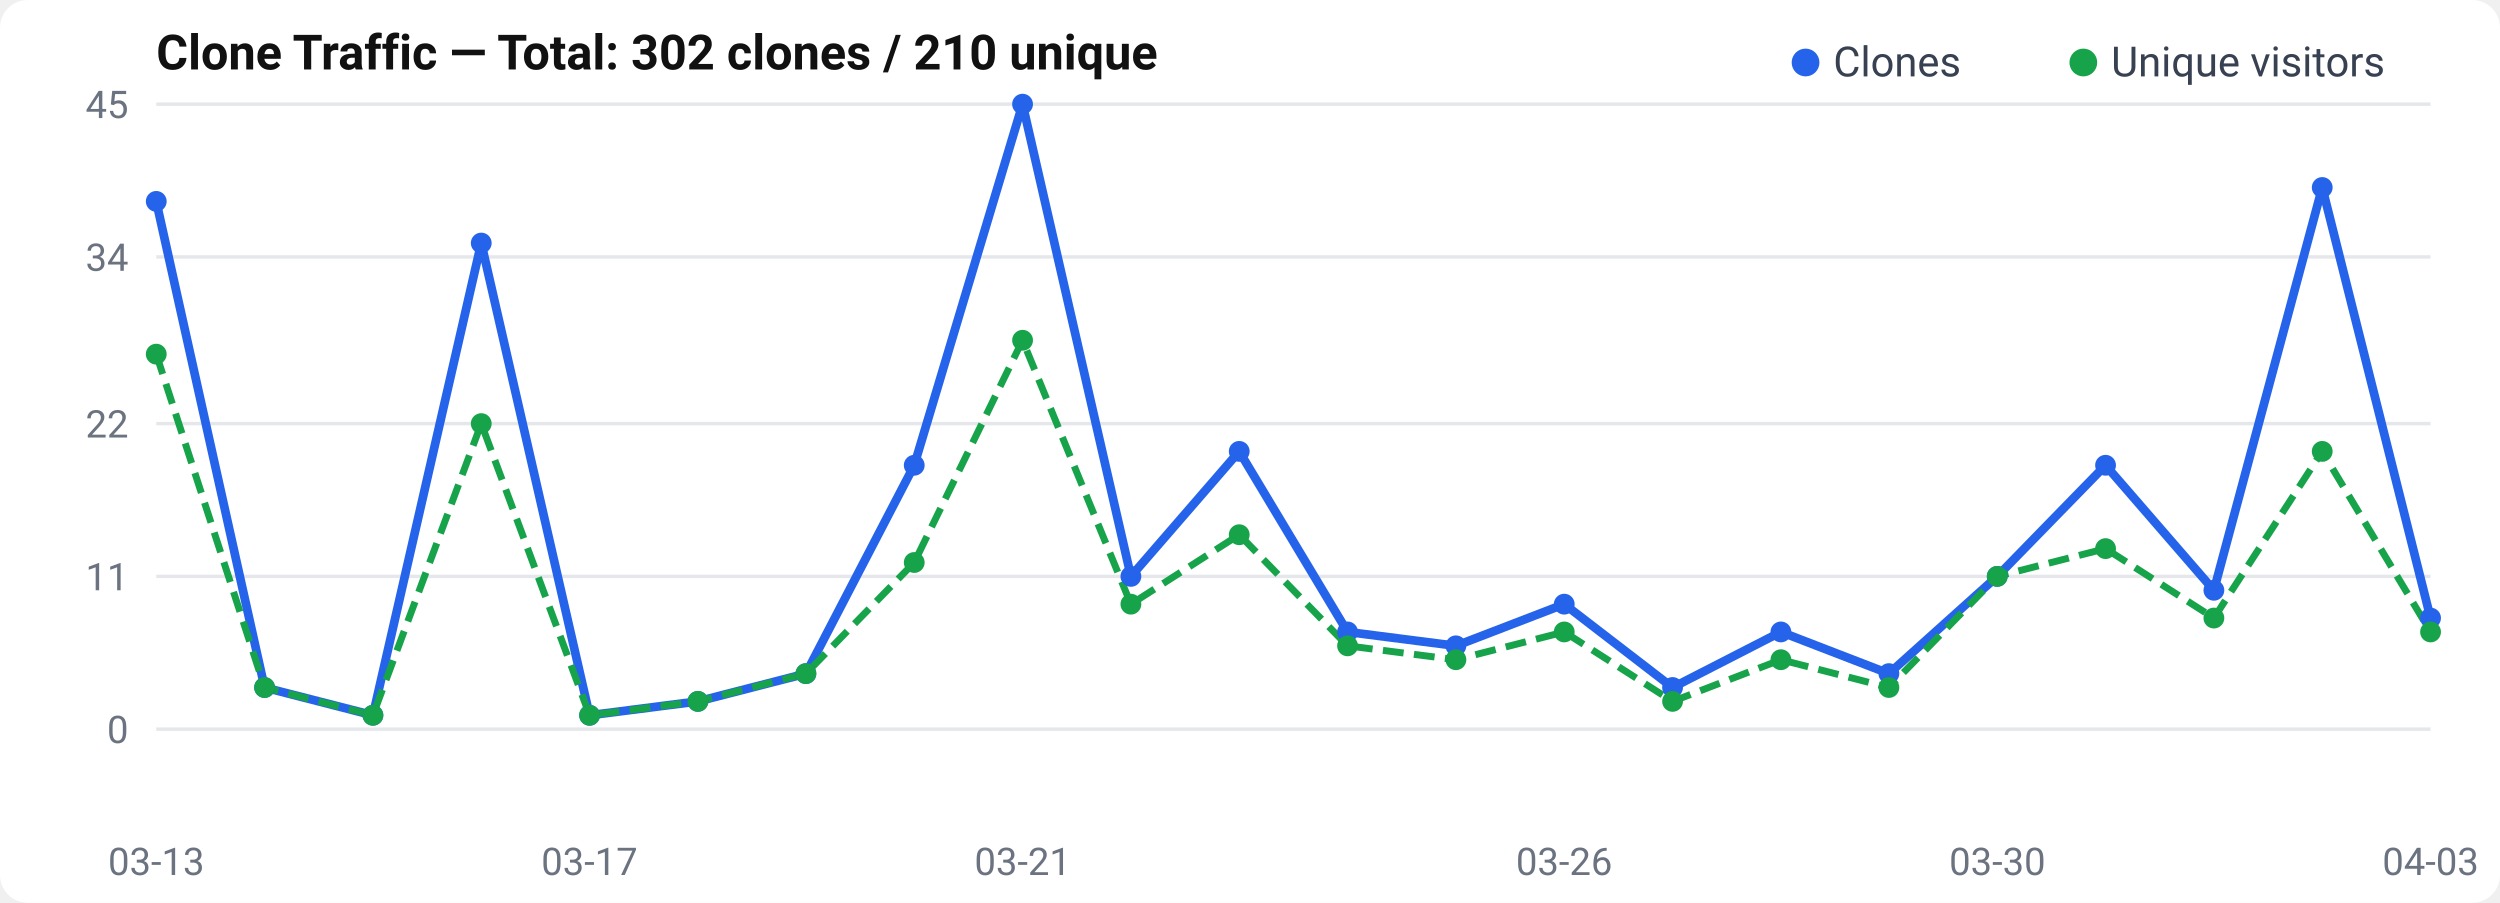
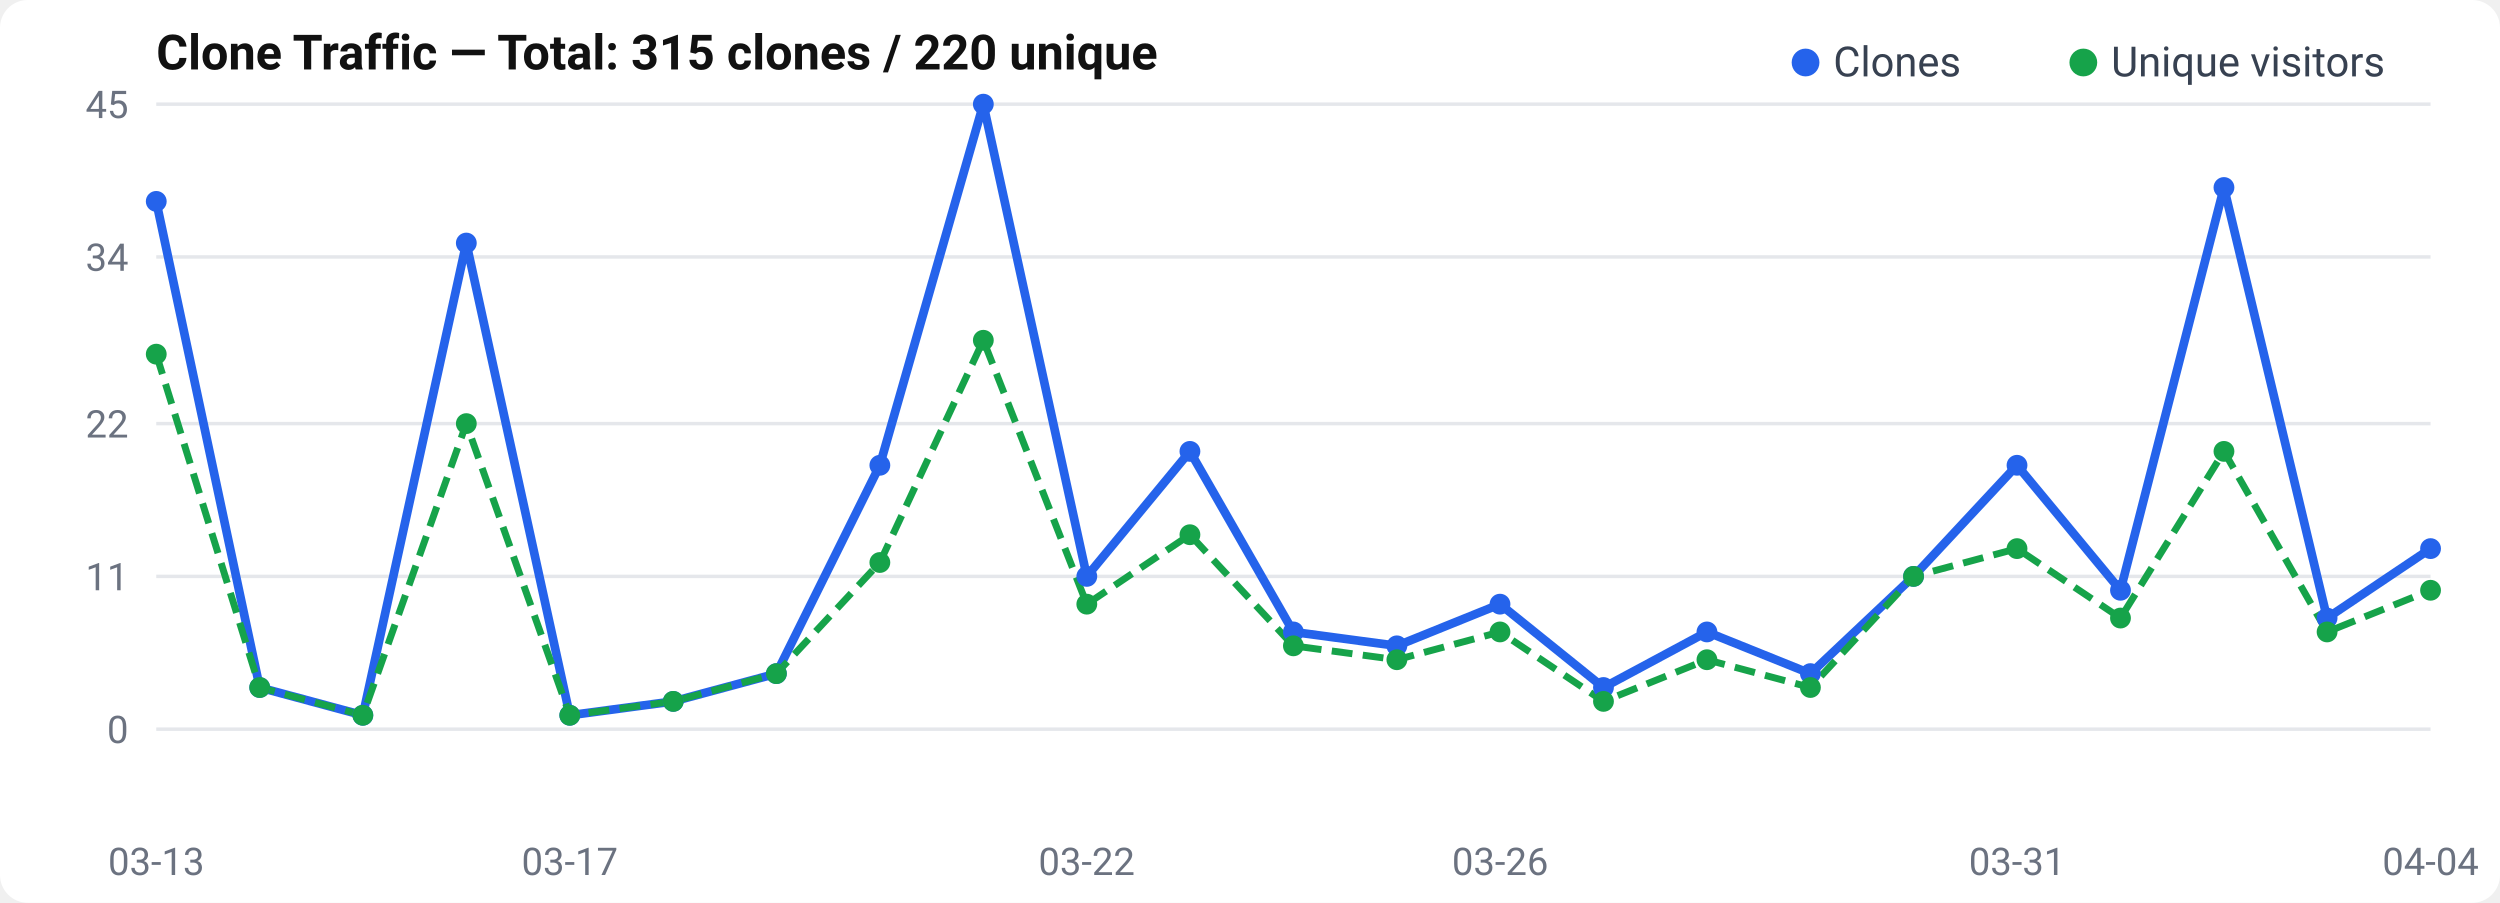
<svg xmlns="http://www.w3.org/2000/svg" width="720" height="260" viewBox="0 0 720 260">
  <rect width="720" height="260" rx="8" fill="#fff" />
  <text x="45" y="20" font-size="14" font-weight="600" fill="#111" font-family="-apple-system, BlinkMacSystemFont, Segoe UI, Roboto, sans-serif">
-   Clone Traffic — Total: 302 clones / 210 unique
+   Clone Traffic — Total: 315 clones / 220 unique
</text>
  <text x="37" y="214.0" text-anchor="end" font-size="11" fill="#6b7280" font-family="-apple-system, BlinkMacSystemFont, Segoe UI, Roboto, sans-serif">0</text>
  <line x1="45" y1="210.0" x2="700" y2="210.0" stroke="#e5e7eb" stroke-width="1" />
  <text x="37" y="170.0" text-anchor="end" font-size="11" fill="#6b7280" font-family="-apple-system, BlinkMacSystemFont, Segoe UI, Roboto, sans-serif">11</text>
  <line x1="45" y1="166.0" x2="700" y2="166.0" stroke="#e5e7eb" stroke-width="1" />
  <text x="37" y="126.0" text-anchor="end" font-size="11" fill="#6b7280" font-family="-apple-system, BlinkMacSystemFont, Segoe UI, Roboto, sans-serif">22</text>
  <line x1="45" y1="122.0" x2="700" y2="122.0" stroke="#e5e7eb" stroke-width="1" />
  <text x="37" y="78.0" text-anchor="end" font-size="11" fill="#6b7280" font-family="-apple-system, BlinkMacSystemFont, Segoe UI, Roboto, sans-serif">34</text>
  <line x1="45" y1="74.0" x2="700" y2="74.0" stroke="#e5e7eb" stroke-width="1" />
  <text x="37" y="34.0" text-anchor="end" font-size="11" fill="#6b7280" font-family="-apple-system, BlinkMacSystemFont, Segoe UI, Roboto, sans-serif">45</text>
  <line x1="45" y1="30.0" x2="700" y2="30.0" stroke="#e5e7eb" stroke-width="1" />
-   <polyline points="45.0,58.0 76.2,198.0 107.4,206.0 138.6,70.0 169.8,206.0 201.0,202.0 232.1,194.0 263.3,134.0 294.5,30.0 325.7,166.0 356.9,130.0 388.1,182.0 419.3,186.0 450.5,174.0 481.7,198.0 512.9,182.0 544.0,194.0 575.2,166.0 606.4,134.0 637.6,170.0 668.8,54.0 700.0,178.0" fill="none" stroke="#2563eb" stroke-width="2.5" stroke-linejoin="round" />
-   <polyline points="45.0,102.0 76.2,198.0 107.4,206.0 138.6,122.0 169.8,206.0 201.0,202.0 232.1,194.0 263.3,162.0 294.5,98.0 325.7,174.0 356.9,154.0 388.1,186.0 419.3,190.0 450.5,182.0 481.7,202.0 512.9,190.0 544.0,198.0 575.2,166.0 606.4,158.0 637.6,178.0 668.8,130.0 700.0,182.0" fill="none" stroke="#16a34a" stroke-width="2" stroke-dasharray="6,3" stroke-linejoin="round" />
+   <polyline points="45.0,58.0 74.8,198.0 104.5,206.0 134.3,70.0 164.1,206.0 193.9,202.0 223.6,194.0 253.4,134.0 283.2,30.0 313.0,166.0 342.7,130.0 372.5,182.0 402.3,186.0 432.0,174.0 461.8,198.0 491.6,182.0 521.4,194.0 551.1,166.0 580.9,134.0 610.7,170.0 640.5,54.0 670.2,178.0 700.0,158.0" fill="none" stroke="#2563eb" stroke-width="2.5" stroke-linejoin="round" />
+   <polyline points="45.0,102.0 74.8,198.0 104.5,206.0 134.3,122.0 164.1,206.0 193.9,202.0 223.6,194.0 253.4,162.0 283.2,98.0 313.0,174.0 342.7,154.0 372.5,186.0 402.3,190.0 432.0,182.0 461.8,202.0 491.6,190.0 521.4,198.0 551.1,166.0 580.9,158.0 610.7,178.0 640.5,130.0 670.2,182.0 700.0,170.0" fill="none" stroke="#16a34a" stroke-width="2" stroke-dasharray="6,3" stroke-linejoin="round" />
  <circle cx="45.0" cy="58.0" r="3" fill="#2563eb" />
-   <circle cx="76.2" cy="198.0" r="3" fill="#2563eb" />
-   <circle cx="107.4" cy="206.0" r="3" fill="#2563eb" />
-   <circle cx="138.6" cy="70.0" r="3" fill="#2563eb" />
-   <circle cx="169.8" cy="206.0" r="3" fill="#2563eb" />
-   <circle cx="201.0" cy="202.0" r="3" fill="#2563eb" />
-   <circle cx="232.1" cy="194.0" r="3" fill="#2563eb" />
-   <circle cx="263.3" cy="134.0" r="3" fill="#2563eb" />
-   <circle cx="294.5" cy="30.0" r="3" fill="#2563eb" />
-   <circle cx="325.7" cy="166.0" r="3" fill="#2563eb" />
-   <circle cx="356.9" cy="130.0" r="3" fill="#2563eb" />
-   <circle cx="388.1" cy="182.0" r="3" fill="#2563eb" />
-   <circle cx="419.3" cy="186.0" r="3" fill="#2563eb" />
-   <circle cx="450.5" cy="174.0" r="3" fill="#2563eb" />
-   <circle cx="481.7" cy="198.0" r="3" fill="#2563eb" />
-   <circle cx="512.9" cy="182.0" r="3" fill="#2563eb" />
-   <circle cx="544.0" cy="194.0" r="3" fill="#2563eb" />
-   <circle cx="575.2" cy="166.0" r="3" fill="#2563eb" />
-   <circle cx="606.4" cy="134.0" r="3" fill="#2563eb" />
-   <circle cx="637.6" cy="170.0" r="3" fill="#2563eb" />
-   <circle cx="668.8" cy="54.0" r="3" fill="#2563eb" />
-   <circle cx="700.0" cy="178.0" r="3" fill="#2563eb" />
+   <circle cx="74.8" cy="198.0" r="3" fill="#2563eb" />
+   <circle cx="104.5" cy="206.0" r="3" fill="#2563eb" />
+   <circle cx="134.3" cy="70.0" r="3" fill="#2563eb" />
+   <circle cx="164.1" cy="206.0" r="3" fill="#2563eb" />
+   <circle cx="193.9" cy="202.0" r="3" fill="#2563eb" />
+   <circle cx="223.6" cy="194.0" r="3" fill="#2563eb" />
+   <circle cx="253.4" cy="134.0" r="3" fill="#2563eb" />
+   <circle cx="283.2" cy="30.0" r="3" fill="#2563eb" />
+   <circle cx="313.0" cy="166.0" r="3" fill="#2563eb" />
+   <circle cx="342.7" cy="130.0" r="3" fill="#2563eb" />
+   <circle cx="372.5" cy="182.0" r="3" fill="#2563eb" />
+   <circle cx="402.3" cy="186.0" r="3" fill="#2563eb" />
+   <circle cx="432.0" cy="174.0" r="3" fill="#2563eb" />
+   <circle cx="461.8" cy="198.0" r="3" fill="#2563eb" />
+   <circle cx="491.6" cy="182.0" r="3" fill="#2563eb" />
+   <circle cx="521.4" cy="194.0" r="3" fill="#2563eb" />
+   <circle cx="551.1" cy="166.0" r="3" fill="#2563eb" />
+   <circle cx="580.9" cy="134.0" r="3" fill="#2563eb" />
+   <circle cx="610.7" cy="170.0" r="3" fill="#2563eb" />
+   <circle cx="640.5" cy="54.0" r="3" fill="#2563eb" />
+   <circle cx="670.2" cy="178.0" r="3" fill="#2563eb" />
+   <circle cx="700.0" cy="158.0" r="3" fill="#2563eb" />
  <circle cx="45.0" cy="102.0" r="3" fill="#16a34a" />
-   <circle cx="76.2" cy="198.0" r="3" fill="#16a34a" />
-   <circle cx="107.4" cy="206.0" r="3" fill="#16a34a" />
-   <circle cx="138.6" cy="122.0" r="3" fill="#16a34a" />
-   <circle cx="169.8" cy="206.0" r="3" fill="#16a34a" />
-   <circle cx="201.0" cy="202.0" r="3" fill="#16a34a" />
-   <circle cx="232.1" cy="194.0" r="3" fill="#16a34a" />
-   <circle cx="263.3" cy="162.0" r="3" fill="#16a34a" />
-   <circle cx="294.5" cy="98.0" r="3" fill="#16a34a" />
-   <circle cx="325.7" cy="174.0" r="3" fill="#16a34a" />
-   <circle cx="356.9" cy="154.0" r="3" fill="#16a34a" />
-   <circle cx="388.1" cy="186.0" r="3" fill="#16a34a" />
-   <circle cx="419.3" cy="190.0" r="3" fill="#16a34a" />
-   <circle cx="450.5" cy="182.0" r="3" fill="#16a34a" />
-   <circle cx="481.7" cy="202.0" r="3" fill="#16a34a" />
-   <circle cx="512.9" cy="190.0" r="3" fill="#16a34a" />
-   <circle cx="544.0" cy="198.0" r="3" fill="#16a34a" />
-   <circle cx="575.2" cy="166.0" r="3" fill="#16a34a" />
-   <circle cx="606.4" cy="158.0" r="3" fill="#16a34a" />
-   <circle cx="637.6" cy="178.0" r="3" fill="#16a34a" />
-   <circle cx="668.8" cy="130.0" r="3" fill="#16a34a" />
-   <circle cx="700.0" cy="182.0" r="3" fill="#16a34a" />
+   <circle cx="74.8" cy="198.0" r="3" fill="#16a34a" />
+   <circle cx="104.5" cy="206.0" r="3" fill="#16a34a" />
+   <circle cx="134.3" cy="122.0" r="3" fill="#16a34a" />
+   <circle cx="164.1" cy="206.0" r="3" fill="#16a34a" />
+   <circle cx="193.9" cy="202.0" r="3" fill="#16a34a" />
+   <circle cx="223.6" cy="194.0" r="3" fill="#16a34a" />
+   <circle cx="253.4" cy="162.0" r="3" fill="#16a34a" />
+   <circle cx="283.2" cy="98.0" r="3" fill="#16a34a" />
+   <circle cx="313.0" cy="174.0" r="3" fill="#16a34a" />
+   <circle cx="342.7" cy="154.0" r="3" fill="#16a34a" />
+   <circle cx="372.5" cy="186.0" r="3" fill="#16a34a" />
+   <circle cx="402.3" cy="190.0" r="3" fill="#16a34a" />
+   <circle cx="432.0" cy="182.0" r="3" fill="#16a34a" />
+   <circle cx="461.8" cy="202.0" r="3" fill="#16a34a" />
+   <circle cx="491.6" cy="190.0" r="3" fill="#16a34a" />
+   <circle cx="521.4" cy="198.0" r="3" fill="#16a34a" />
+   <circle cx="551.1" cy="166.0" r="3" fill="#16a34a" />
+   <circle cx="580.9" cy="158.0" r="3" fill="#16a34a" />
+   <circle cx="610.7" cy="178.0" r="3" fill="#16a34a" />
+   <circle cx="640.5" cy="130.0" r="3" fill="#16a34a" />
+   <circle cx="670.2" cy="182.0" r="3" fill="#16a34a" />
+   <circle cx="700.0" cy="170.0" r="3" fill="#16a34a" />
  <text x="45.0" y="252" text-anchor="middle" font-size="11" fill="#6b7280" font-family="-apple-system, BlinkMacSystemFont, Segoe UI, Roboto, sans-serif">03-13</text>
-   <text x="169.762" y="252" text-anchor="middle" font-size="11" fill="#6b7280" font-family="-apple-system, BlinkMacSystemFont, Segoe UI, Roboto, sans-serif">03-17</text>
-   <text x="294.524" y="252" text-anchor="middle" font-size="11" fill="#6b7280" font-family="-apple-system, BlinkMacSystemFont, Segoe UI, Roboto, sans-serif">03-21</text>
-   <text x="450.476" y="252" text-anchor="middle" font-size="11" fill="#6b7280" font-family="-apple-system, BlinkMacSystemFont, Segoe UI, Roboto, sans-serif">03-26</text>
-   <text x="575.238" y="252" text-anchor="middle" font-size="11" fill="#6b7280" font-family="-apple-system, BlinkMacSystemFont, Segoe UI, Roboto, sans-serif">03-30</text>
-   <text x="700.0" y="252" text-anchor="middle" font-size="11" fill="#6b7280" font-family="-apple-system, BlinkMacSystemFont, Segoe UI, Roboto, sans-serif">04-03</text>
+   <text x="164.091" y="252" text-anchor="middle" font-size="11" fill="#6b7280" font-family="-apple-system, BlinkMacSystemFont, Segoe UI, Roboto, sans-serif">03-17</text>
+   <text x="312.955" y="252" text-anchor="middle" font-size="11" fill="#6b7280" font-family="-apple-system, BlinkMacSystemFont, Segoe UI, Roboto, sans-serif">03-22</text>
+   <text x="432.045" y="252" text-anchor="middle" font-size="11" fill="#6b7280" font-family="-apple-system, BlinkMacSystemFont, Segoe UI, Roboto, sans-serif">03-26</text>
+   <text x="580.909" y="252" text-anchor="middle" font-size="11" fill="#6b7280" font-family="-apple-system, BlinkMacSystemFont, Segoe UI, Roboto, sans-serif">03-31</text>
+   <text x="700.0" y="252" text-anchor="middle" font-size="11" fill="#6b7280" font-family="-apple-system, BlinkMacSystemFont, Segoe UI, Roboto, sans-serif">04-04</text>
  <circle cx="520" cy="18" r="4" fill="#2563eb" />
  <text x="528" y="22" font-size="12" fill="#374151" font-family="-apple-system, BlinkMacSystemFont, Segoe UI, Roboto, sans-serif">Clones</text>
  <circle cx="600" cy="18" r="4" fill="#16a34a" />
  <text x="608" y="22" font-size="12" fill="#374151" font-family="-apple-system, BlinkMacSystemFont, Segoe UI, Roboto, sans-serif">Unique visitors</text>
</svg>
